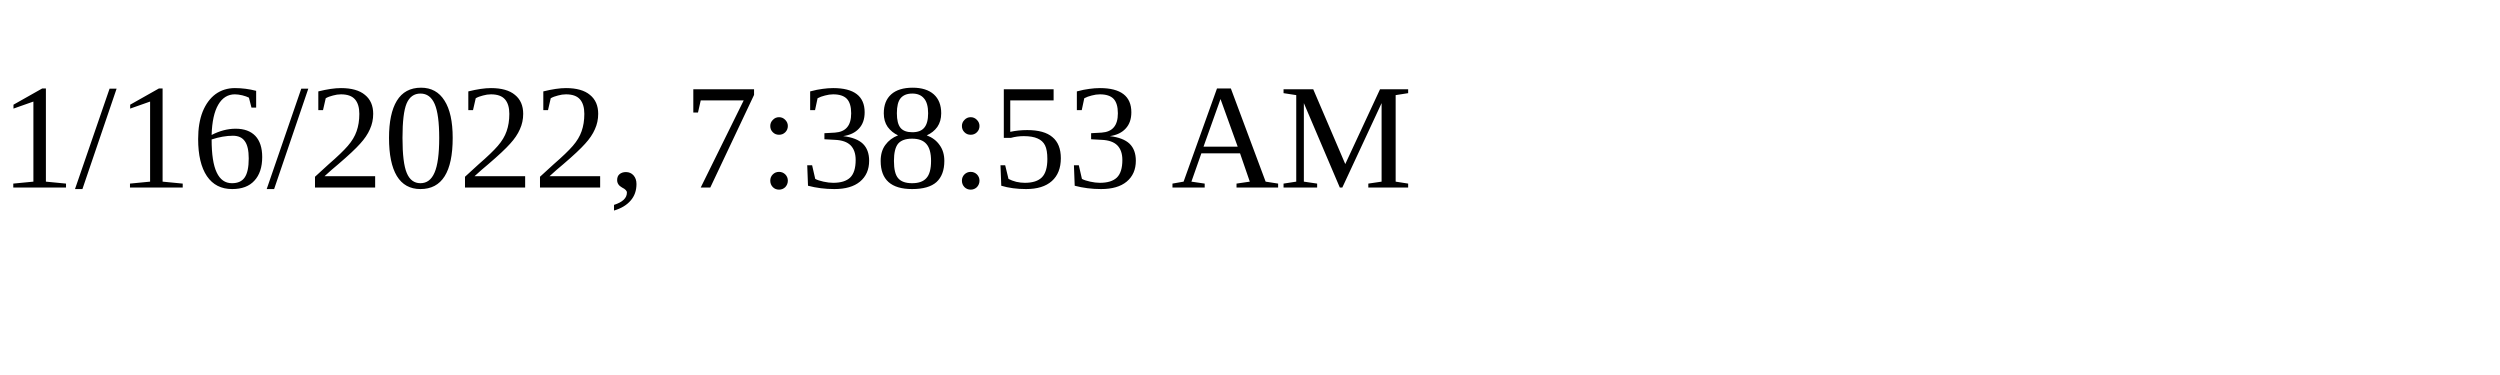
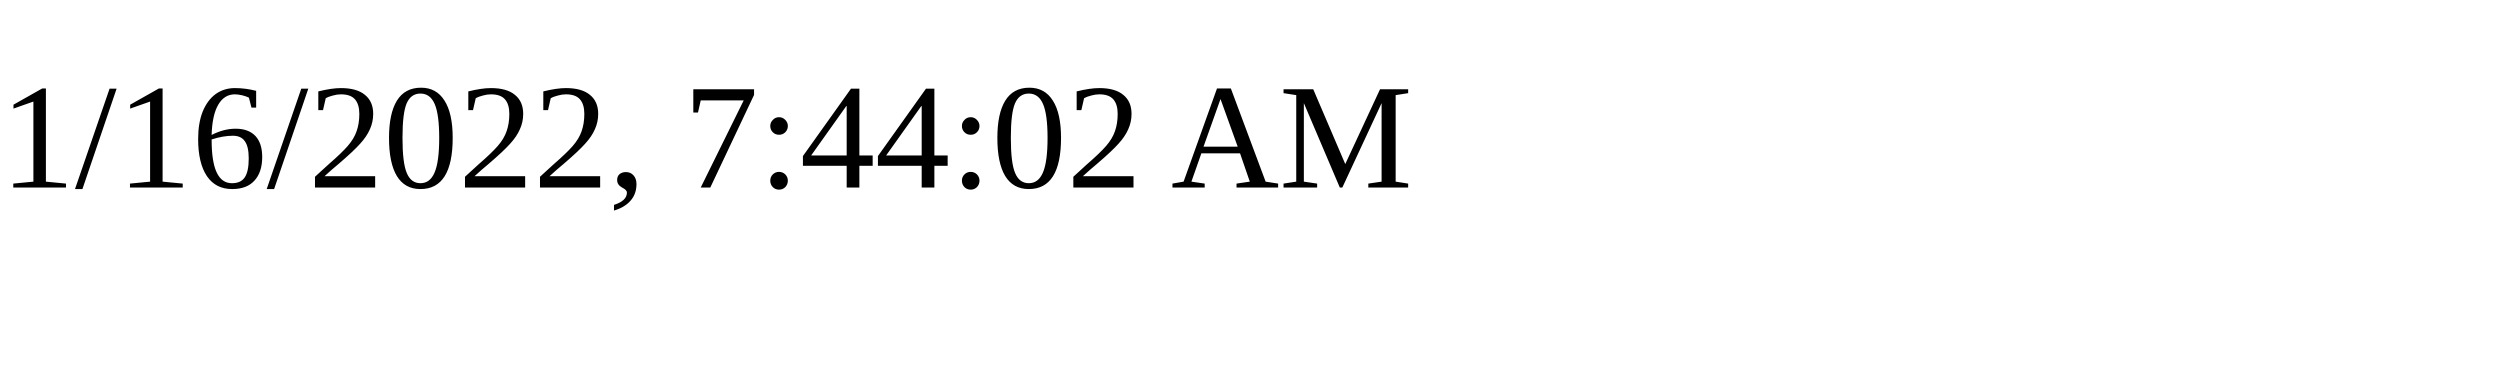
<svg xmlns="http://www.w3.org/2000/svg" height="30" width="200">
-   <text x="0" y="15">1/16/2022, 7:38:53 AM</text>
+   <text x="0" y="15">1/16/2022, 7:44:02 AM</text>
</svg>
